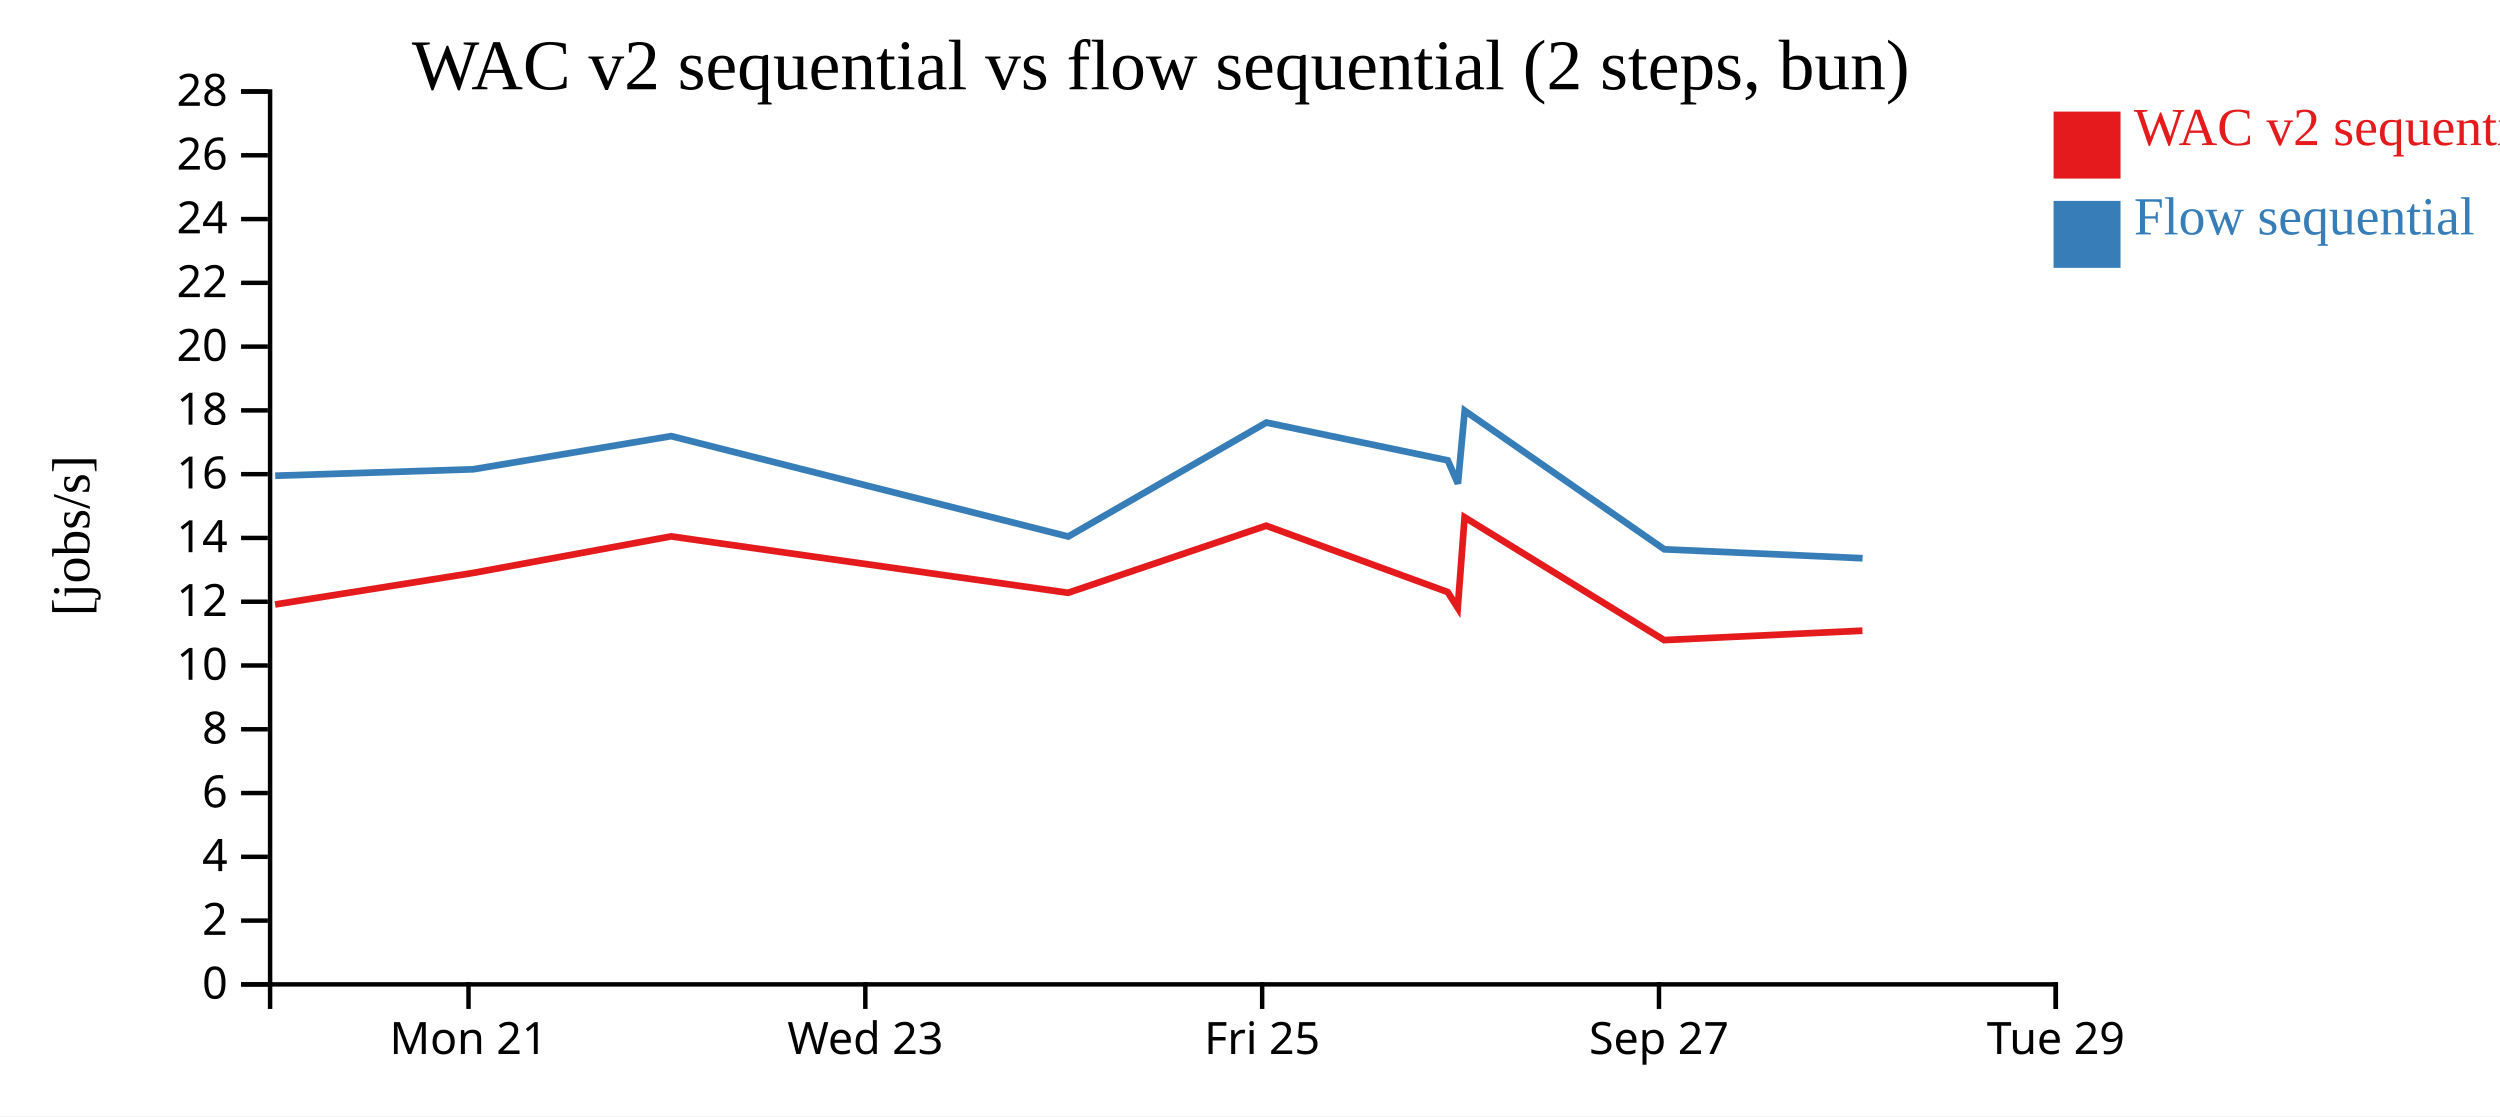
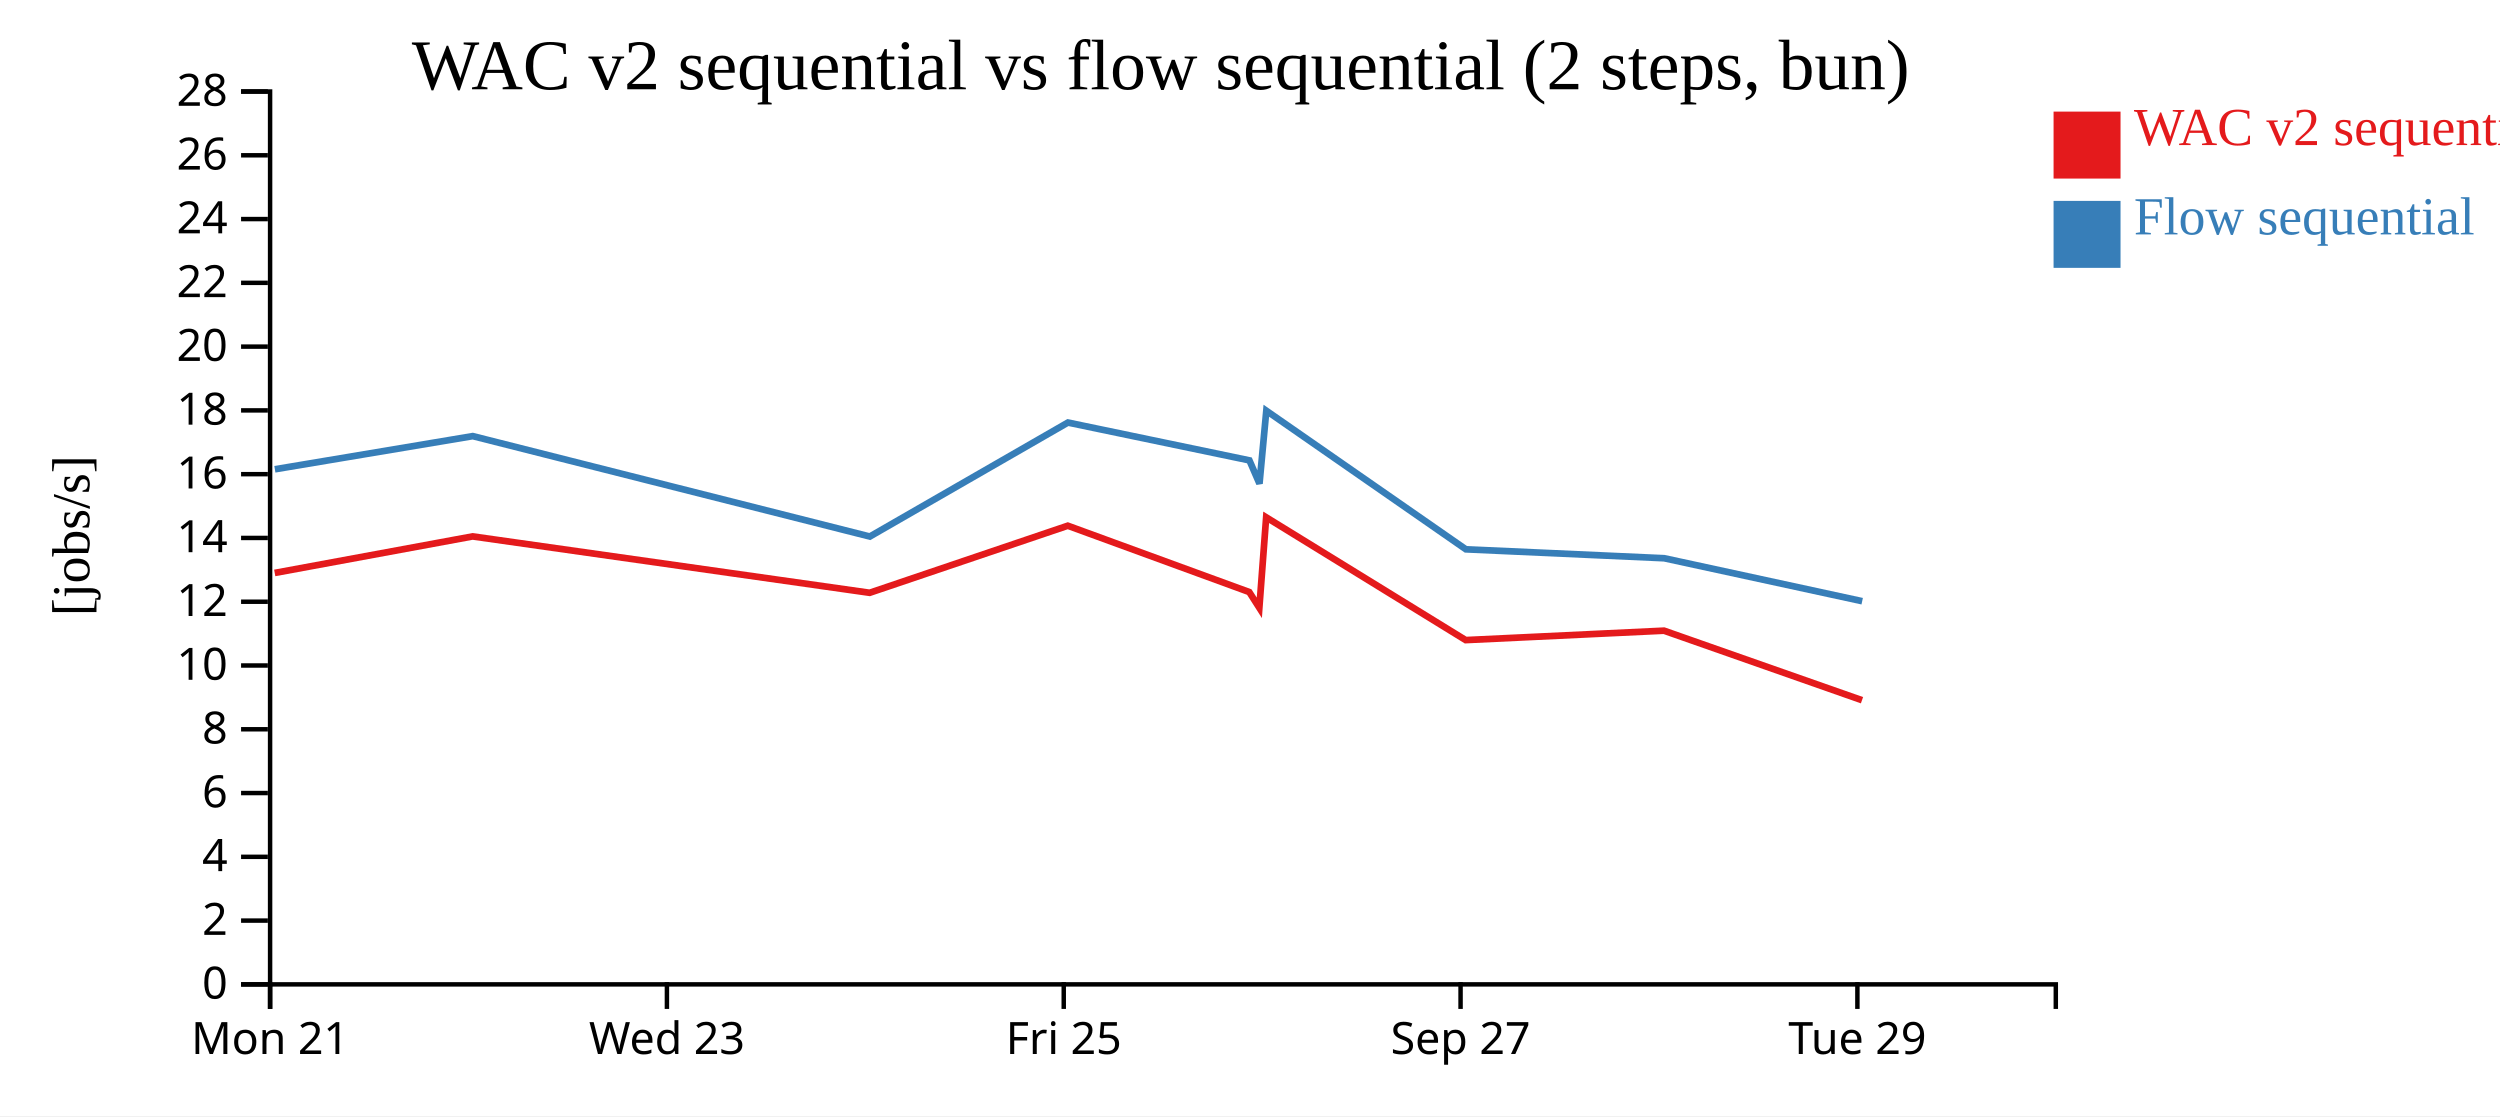
<svg xmlns="http://www.w3.org/2000/svg" width="560" height="250">
  <rect width="100%" height="100%" fill="white" />
  <g transform="translate(60,20)">
    <g transform="translate(0,200)" fill="none" font-size="10" font-family="sans-serif" text-anchor="middle">
      <path class="domain" stroke="currentColor" d="M0.5,6V0.5H400.5V6" />
-       <g class="tick" opacity="1" transform="translate(44.94444,0)">
+       <g class="tick" opacity="1" transform="translate(0.5,0)">
        <line stroke="currentColor" y2="6" />
        <text fill="currentColor" y="9" dy="0.71em">Mon 21</text>
      </g>
-       <g class="tick" opacity="1" transform="translate(133.8333,0)">
+       <g class="tick" opacity="1" transform="translate(89.38889,0)">
        <line stroke="currentColor" y2="6" />
        <text fill="currentColor" y="9" dy="0.71em">Wed 23</text>
      </g>
-       <g class="tick" opacity="1" transform="translate(222.7222,0)">
+       <g class="tick" opacity="1" transform="translate(178.2778,0)">
        <line stroke="currentColor" y2="6" />
        <text fill="currentColor" y="9" dy="0.71em">Fri 25</text>
      </g>
-       <g class="tick" opacity="1" transform="translate(311.6111,0)">
+       <g class="tick" opacity="1" transform="translate(267.1667,0)">
        <line stroke="currentColor" y2="6" />
        <text fill="currentColor" y="9" dy="0.71em">Sep 27</text>
      </g>
-       <g class="tick" opacity="1" transform="translate(400.5,0)">
+       <g class="tick" opacity="1" transform="translate(356.0556,0)">
        <line stroke="currentColor" y2="6" />
        <text fill="currentColor" y="9" dy="0.71em">Tue 29</text>
      </g>
    </g>
    <g fill="none" font-size="10" font-family="sans-serif" text-anchor="end">
      <path class="domain" stroke="currentColor" d="M-6,200.5H0.5V0.5H-6" />
      <g class="tick" opacity="1" transform="translate(0,200.5)">
        <line stroke="currentColor" x2="-6" />
        <text fill="currentColor" x="-9" dy="0.32em">0</text>
      </g>
      <g class="tick" opacity="1" transform="translate(0,186.2143)">
        <line stroke="currentColor" x2="-6" />
        <text fill="currentColor" x="-9" dy="0.32em">2</text>
      </g>
      <g class="tick" opacity="1" transform="translate(0,171.9286)">
        <line stroke="currentColor" x2="-6" />
        <text fill="currentColor" x="-9" dy="0.32em">4</text>
      </g>
      <g class="tick" opacity="1" transform="translate(0,157.6429)">
        <line stroke="currentColor" x2="-6" />
        <text fill="currentColor" x="-9" dy="0.32em">6</text>
      </g>
      <g class="tick" opacity="1" transform="translate(0,143.3571)">
        <line stroke="currentColor" x2="-6" />
        <text fill="currentColor" x="-9" dy="0.32em">8</text>
      </g>
      <g class="tick" opacity="1" transform="translate(0,129.0714)">
        <line stroke="currentColor" x2="-6" />
        <text fill="currentColor" x="-9" dy="0.32em">10</text>
      </g>
      <g class="tick" opacity="1" transform="translate(0,114.7857)">
        <line stroke="currentColor" x2="-6" />
        <text fill="currentColor" x="-9" dy="0.32em">12</text>
      </g>
      <g class="tick" opacity="1" transform="translate(0,100.5)">
        <line stroke="currentColor" x2="-6" />
        <text fill="currentColor" x="-9" dy="0.32em">14</text>
      </g>
      <g class="tick" opacity="1" transform="translate(0,86.21429)">
        <line stroke="currentColor" x2="-6" />
        <text fill="currentColor" x="-9" dy="0.32em">16</text>
      </g>
      <g class="tick" opacity="1" transform="translate(0,71.92857)">
        <line stroke="currentColor" x2="-6" />
        <text fill="currentColor" x="-9" dy="0.32em">18</text>
      </g>
      <g class="tick" opacity="1" transform="translate(0,57.64286)">
        <line stroke="currentColor" x2="-6" />
        <text fill="currentColor" x="-9" dy="0.32em">20</text>
      </g>
      <g class="tick" opacity="1" transform="translate(0,43.35714)">
        <line stroke="currentColor" x2="-6" />
        <text fill="currentColor" x="-9" dy="0.32em">22</text>
      </g>
      <g class="tick" opacity="1" transform="translate(0,29.07143)">
        <line stroke="currentColor" x2="-6" />
        <text fill="currentColor" x="-9" dy="0.32em">24</text>
      </g>
      <g class="tick" opacity="1" transform="translate(0,14.78571)">
        <line stroke="currentColor" x2="-6" />
        <text fill="currentColor" x="-9" dy="0.32em">26</text>
      </g>
      <g class="tick" opacity="1" transform="translate(0,0.5)">
        <line stroke="currentColor" x2="-6" />
        <text fill="currentColor" x="-9" dy="0.32em">28</text>
      </g>
    </g>
    <text text-anchor="middle" style="font-size: 12px" transform="rotate(-90)" y="-40" x="-100">[jobs/s]</text>
    <text text-anchor="middle" style="font-size: 16px" y="0" x="200">WAC v2 sequential vs flow sequential (2 steps, bun)</text>
-     <path class="line" fill="none" stroke="#e41a1c" stroke-width="1.5" d="M1.617,115.401L45.98,108.336L90.308,100.156L179.246,112.786L223.63,97.761L264.279,112.619L266.537,116.156L268.067,95.877L312.759,123.38L357.184,121.272" />
-     <path class="line" fill="none" stroke="#377eb8" stroke-width="1.5" d="M1.651,86.564L46.013,85.119L90.338,77.691L179.282,100.184L223.659,74.652L264.312,83.126L266.571,88.337L268.098,72.001L312.802,103.045L357.223,105.046" />
+     <path class="line" fill="none" stroke="#e41a1c" stroke-width="1.5" d="M1.536,108.336L45.864,100.156L134.802,112.786L179.185,97.761L219.835,112.619L222.092,116.156L223.622,95.877L268.315,123.38L312.74,121.272L357.087,136.847" />
+     <path class="line" fill="none" stroke="#377eb8" stroke-width="1.5" d="M1.569,85.119L45.894,77.691L134.838,100.184L179.215,74.652L219.868,83.126L222.126,88.337L223.654,72.001L268.357,103.045L312.778,105.046L357.131,114.669" />
    <rect class="dot" x="400" y="5" width="15" height="15" style="fill: #e41a1c;" />
    <rect class="dot" x="400" y="25" width="15" height="15" style="fill: #377eb8;" />
    <text class="label" x="418" y="12.5" style="fill: #e41a1c; alignment-baseline: middle;" text-anchor="left">WAC v2 sequential</text>
    <text class="label" x="418" y="32.5" style="fill: #377eb8; alignment-baseline: middle;" text-anchor="left">Flow sequential</text>
  </g>
</svg>
